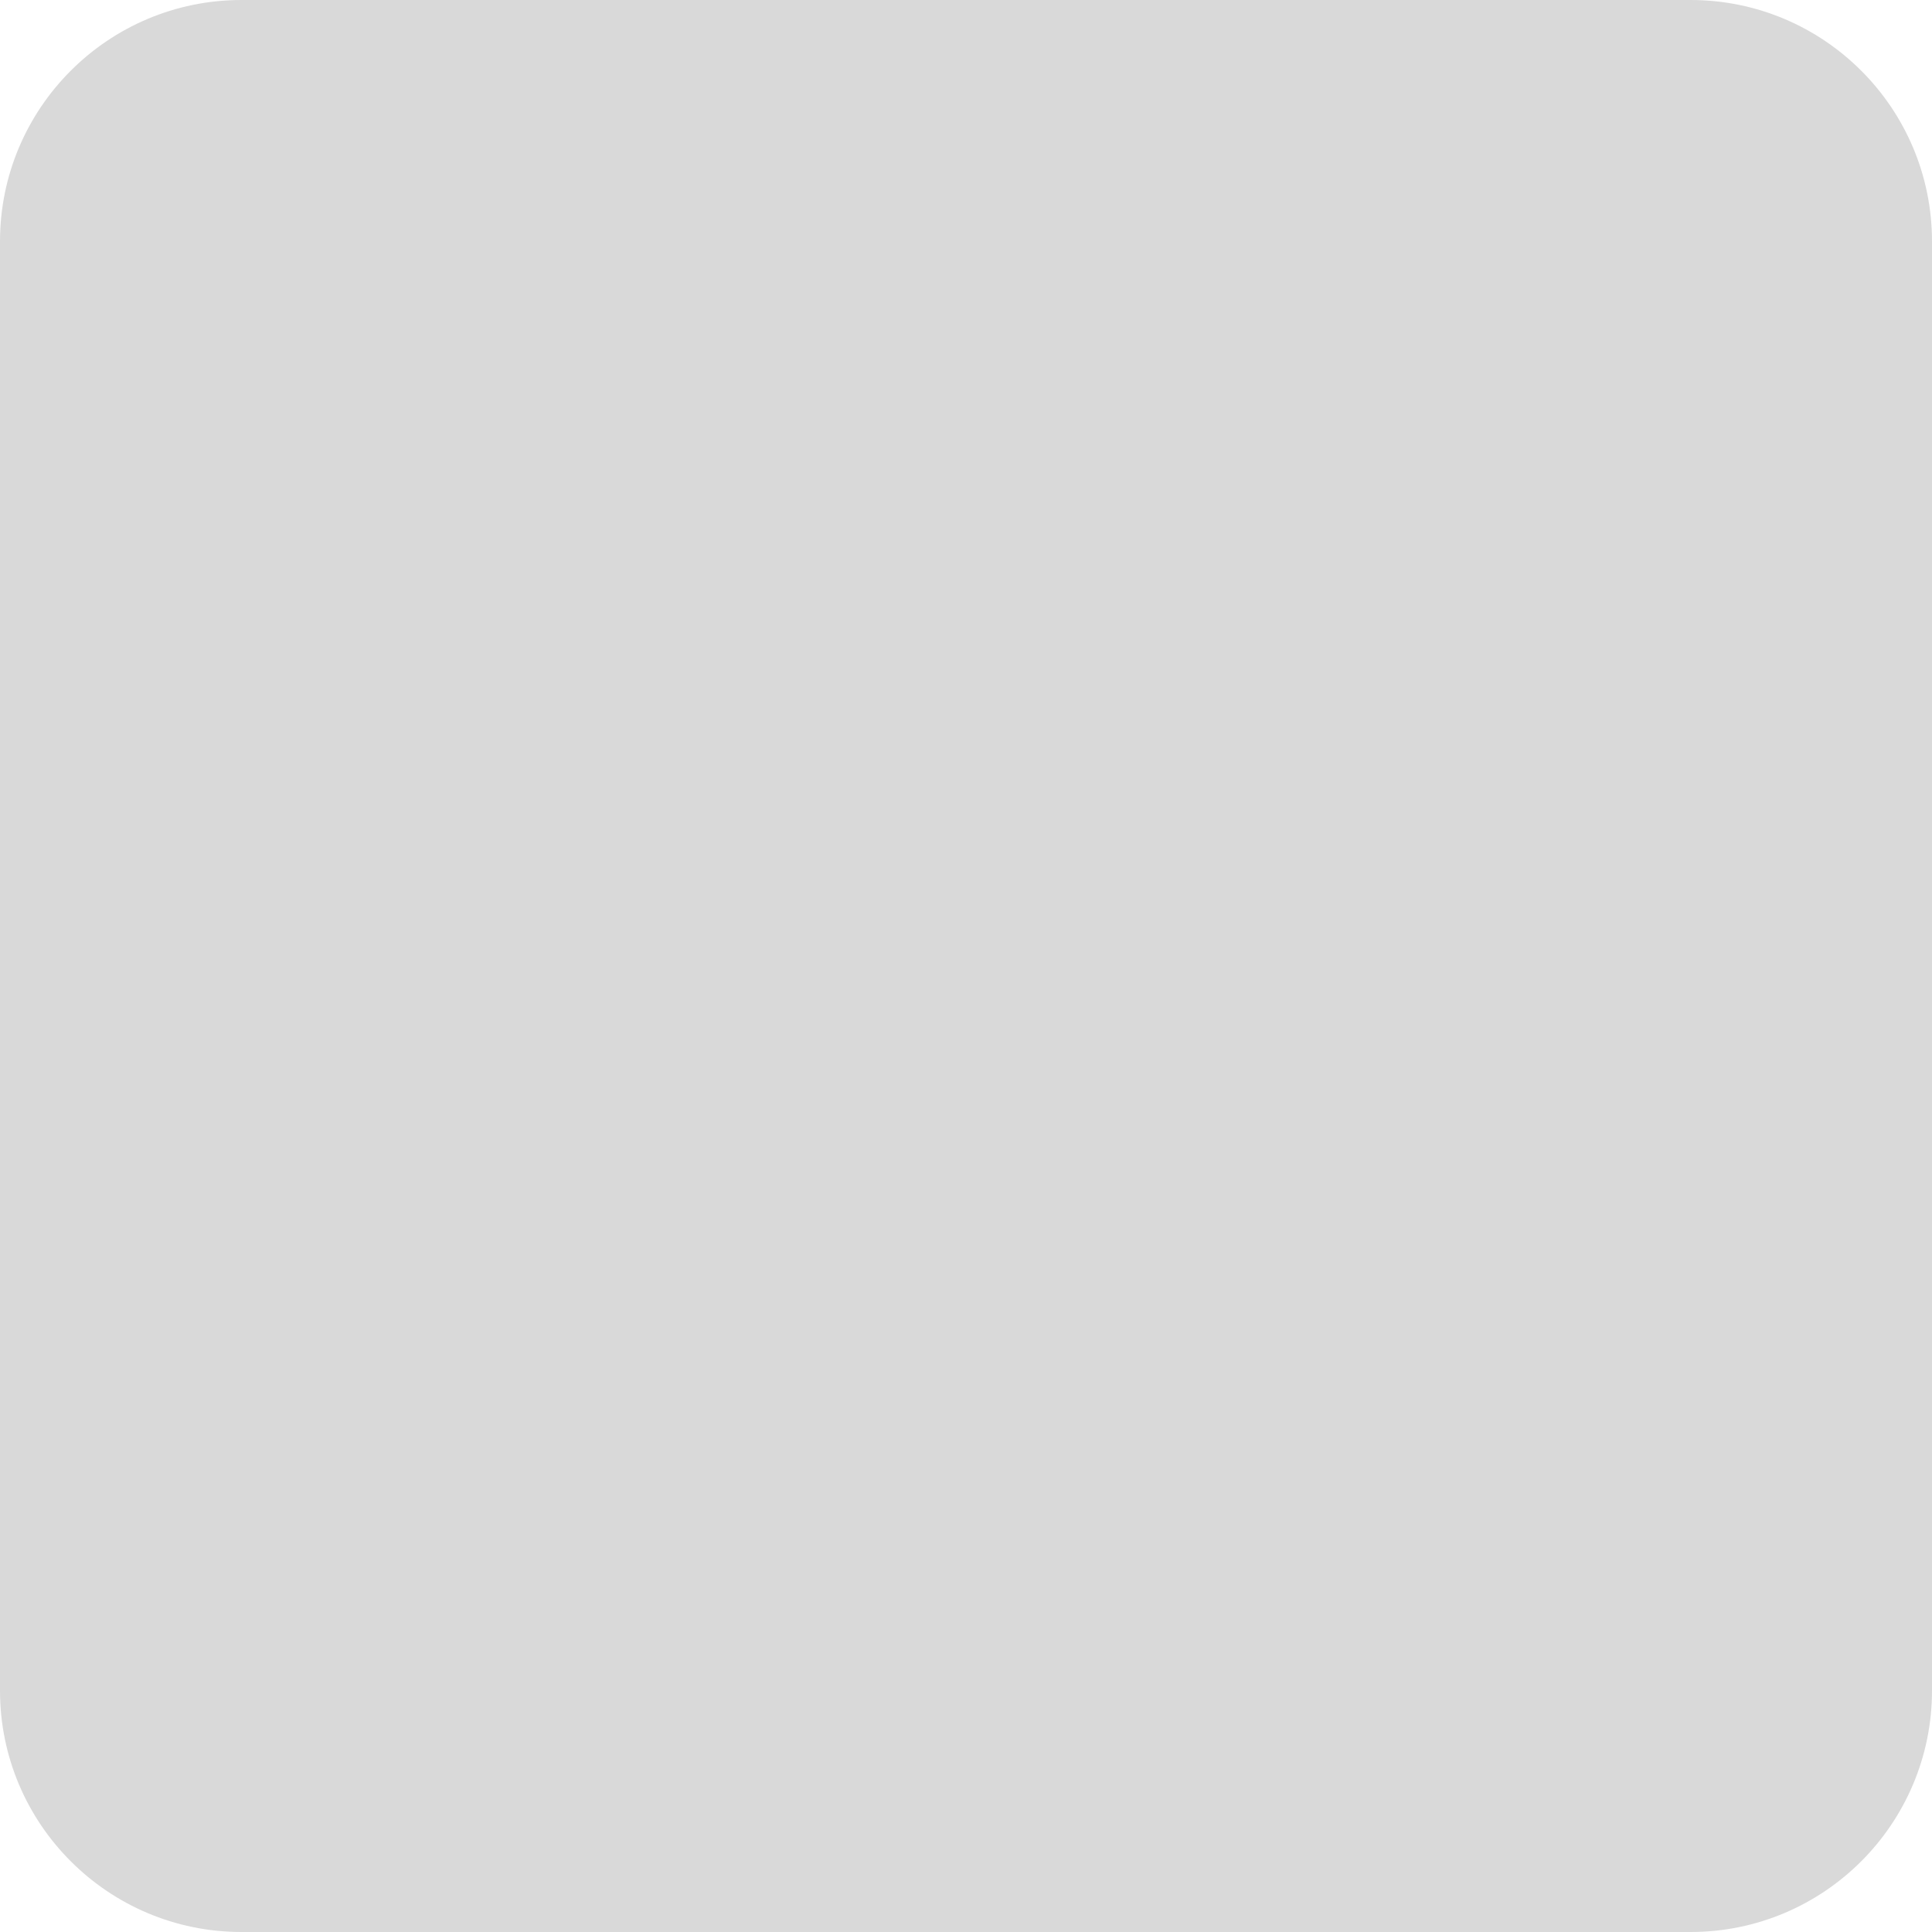
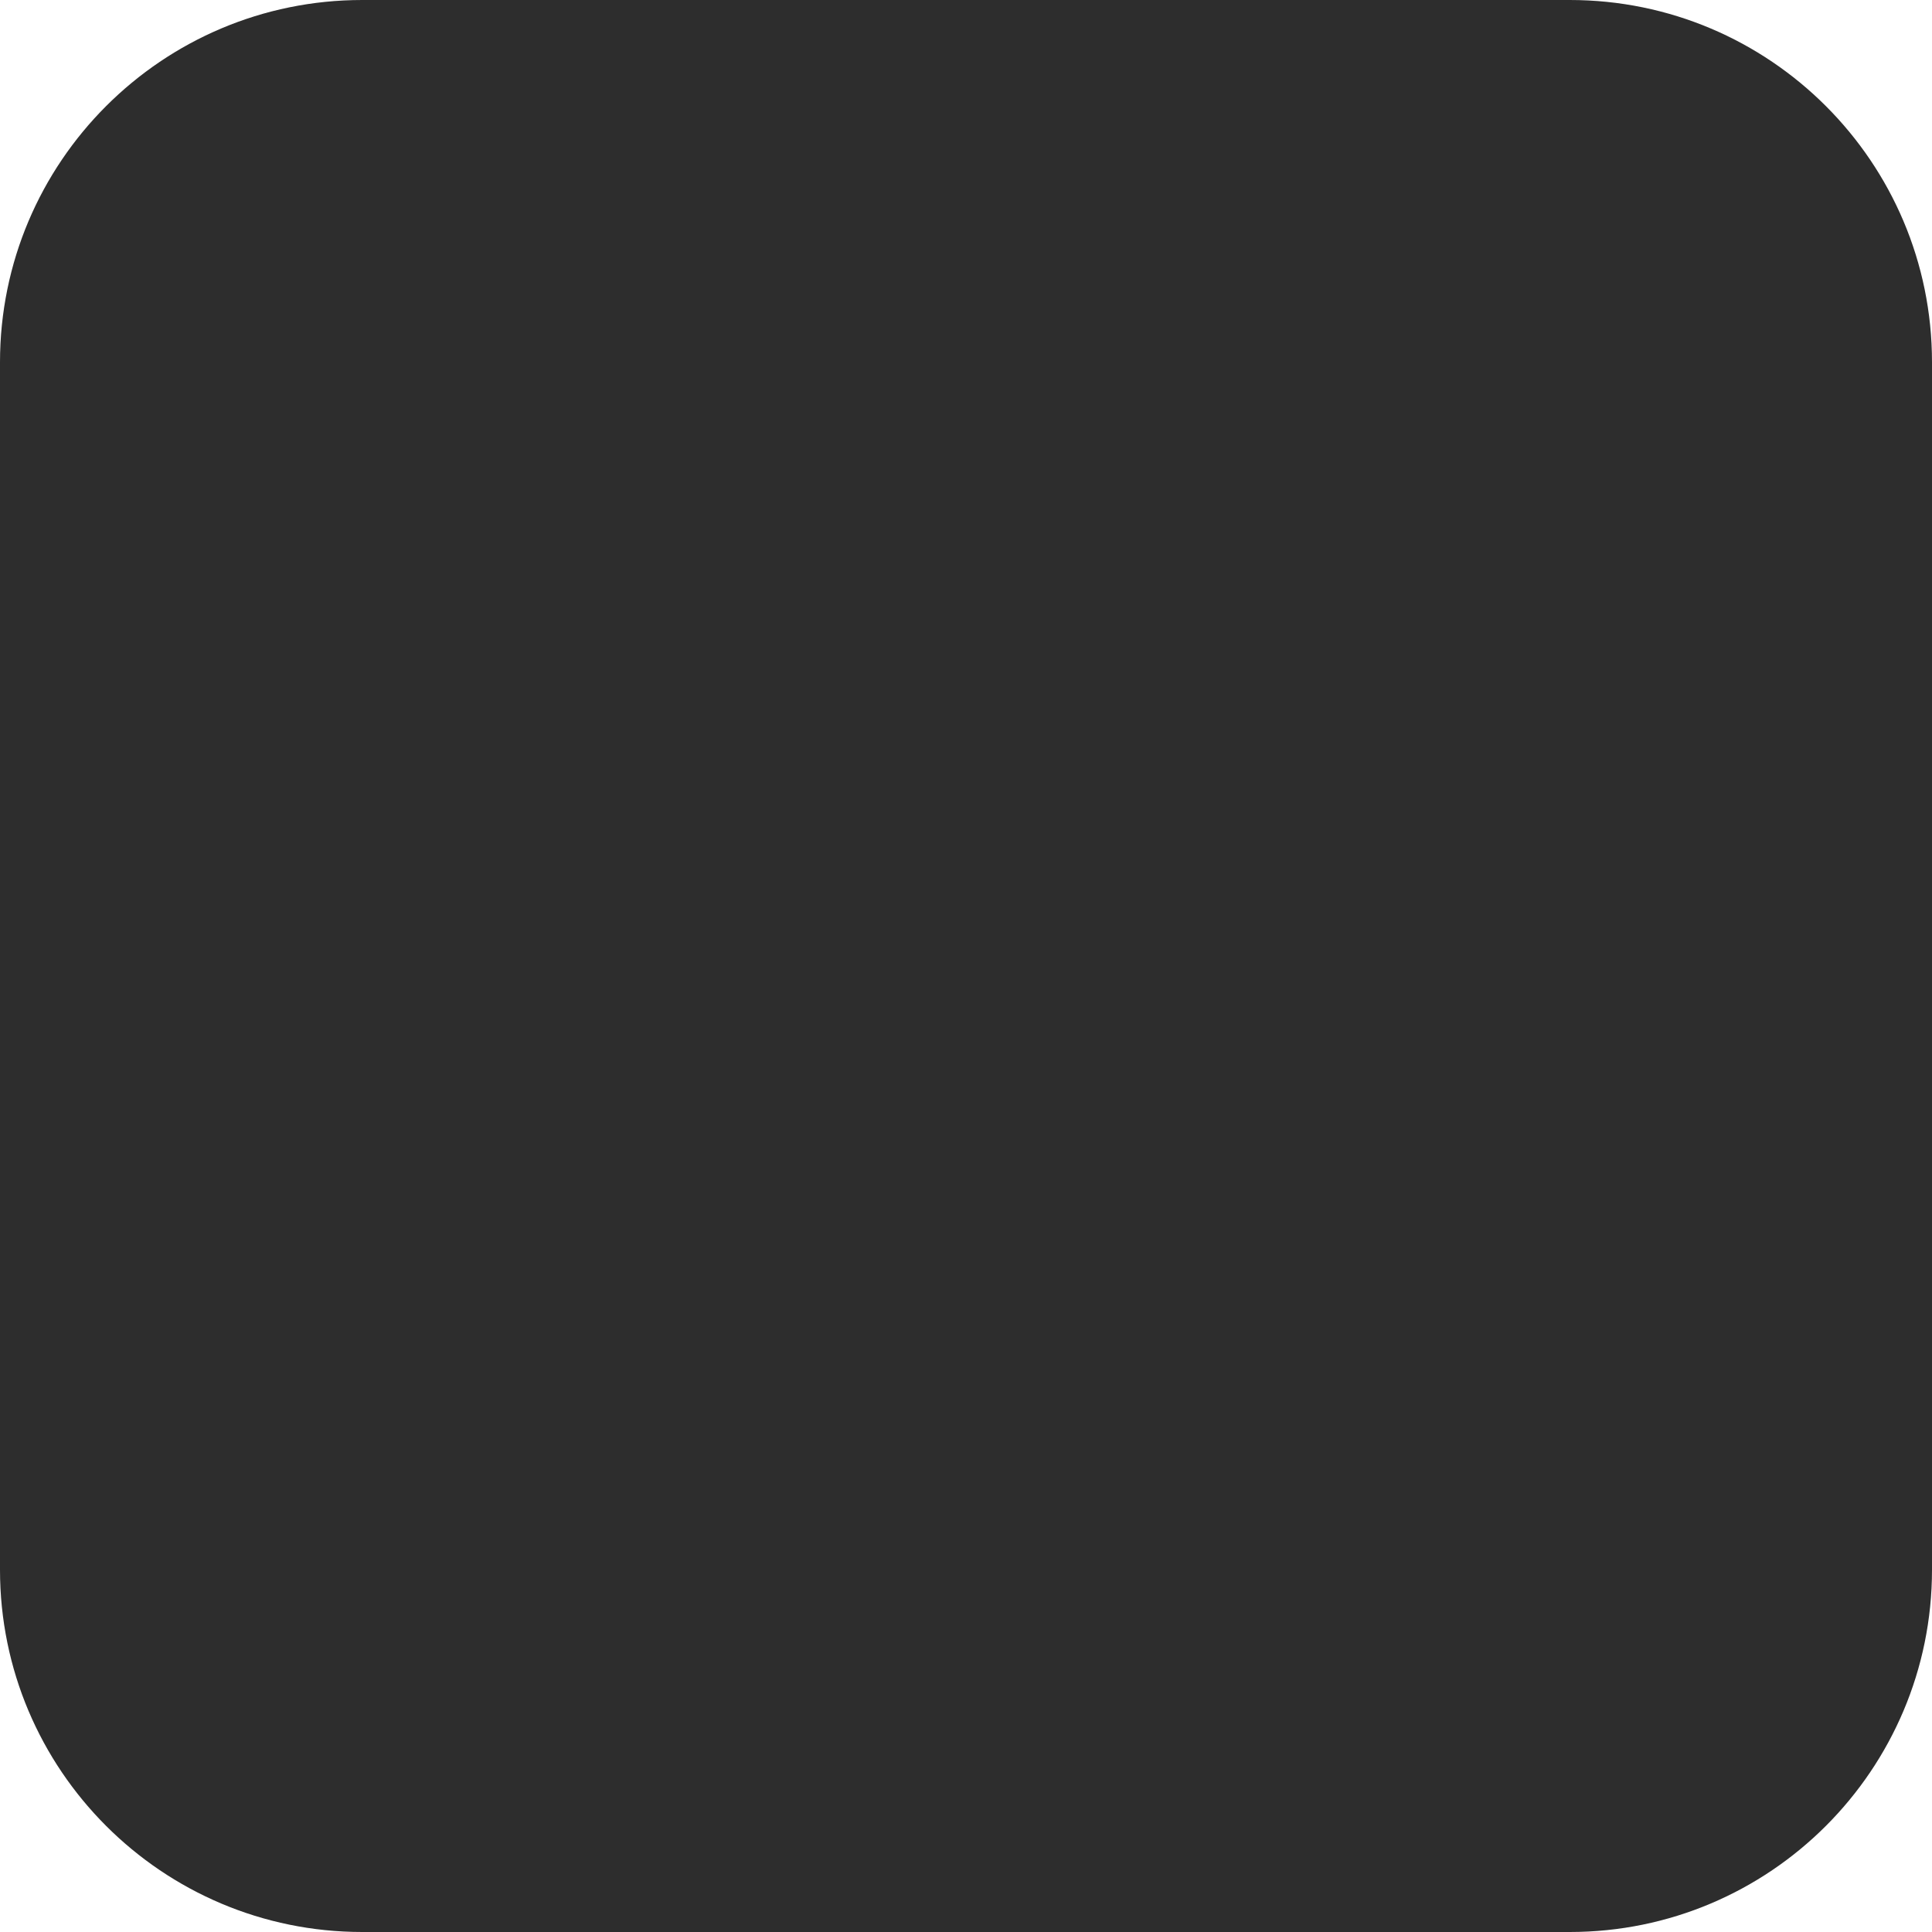
<svg xmlns="http://www.w3.org/2000/svg" width="16" height="16" viewBox="0 0 16 16" fill="none">
-   <rect width="16" height="16" rx="2" fill="#D9D9D9" />
+   <rect width="16" height="16" rx="3" fill="#2D2D2D" />
</svg>
